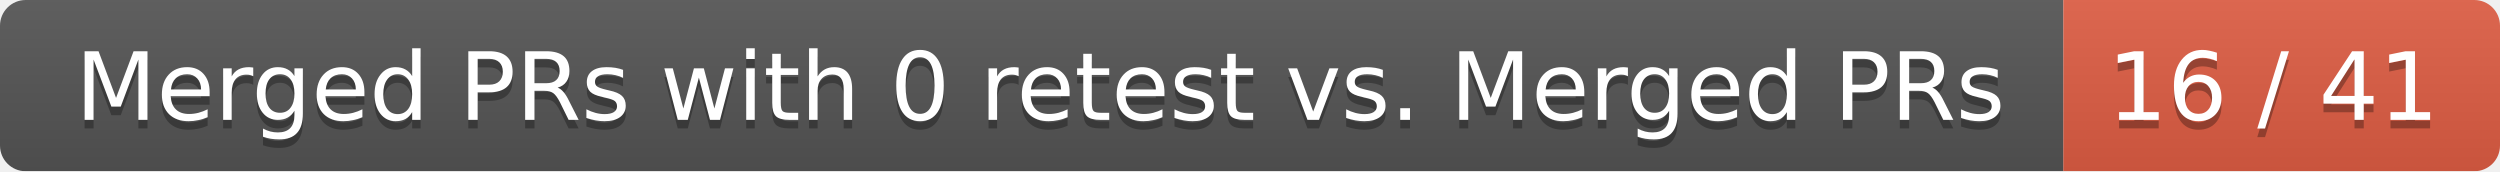
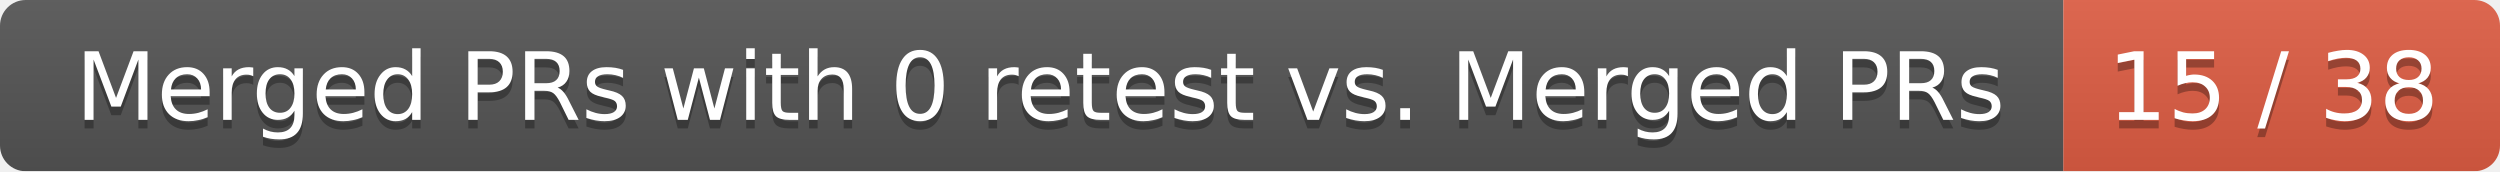
<svg xmlns="http://www.w3.org/2000/svg" width="292" height="20">
  <linearGradient id="smooth" x2="0" y2="100%">
    <stop offset="0" stop-color="#bbb" stop-opacity=".1" />
    <stop offset="1" stop-opacity=".1" />
  </linearGradient>
  <mask id="round">
    <rect width="292" height="20" rx="3" fill="#fff" />
  </mask>
  <g mask="url(#round)">
    <rect width="241" height="20" fill="#555" />
    <rect x="241" width="51" height="20" fill="#e05d44" />
    <rect width="292" height="20" fill="url(#smooth)" />
  </g>
  <g fill="#fff" text-anchor="middle" font-family="DejaVu Sans,Verdana,Geneva,sans-serif" font-size="11">
    <text x="121.5" y="15" fill="#010101" fill-opacity=".3">Merged PRs with 0 retest vs. Merged PRs</text>
    <text x="121.5" y="14">Merged PRs with 0 retest vs. Merged PRs</text>
-     <text x="265.5" y="15" fill="#010101" fill-opacity=".3">16 / 41</text>
-     <text x="265.5" y="14">16 / 41</text>
+     <text x="265.5" y="15" fill="#010101" fill-opacity=".3">15 / 38</text>
+     <text x="265.5" y="14">15 / 38</text>
  </g>
</svg>
